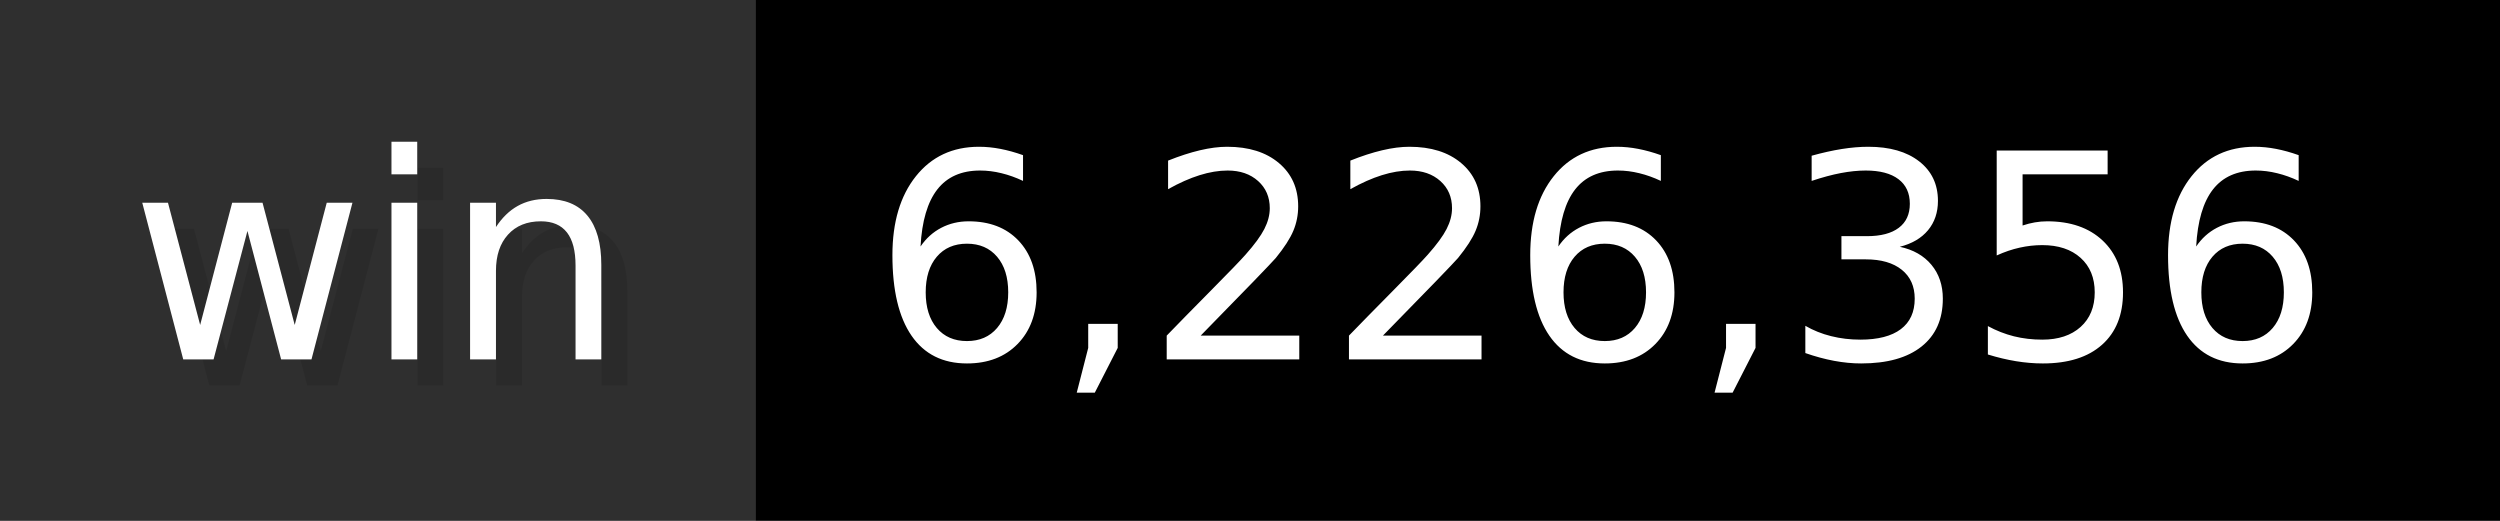
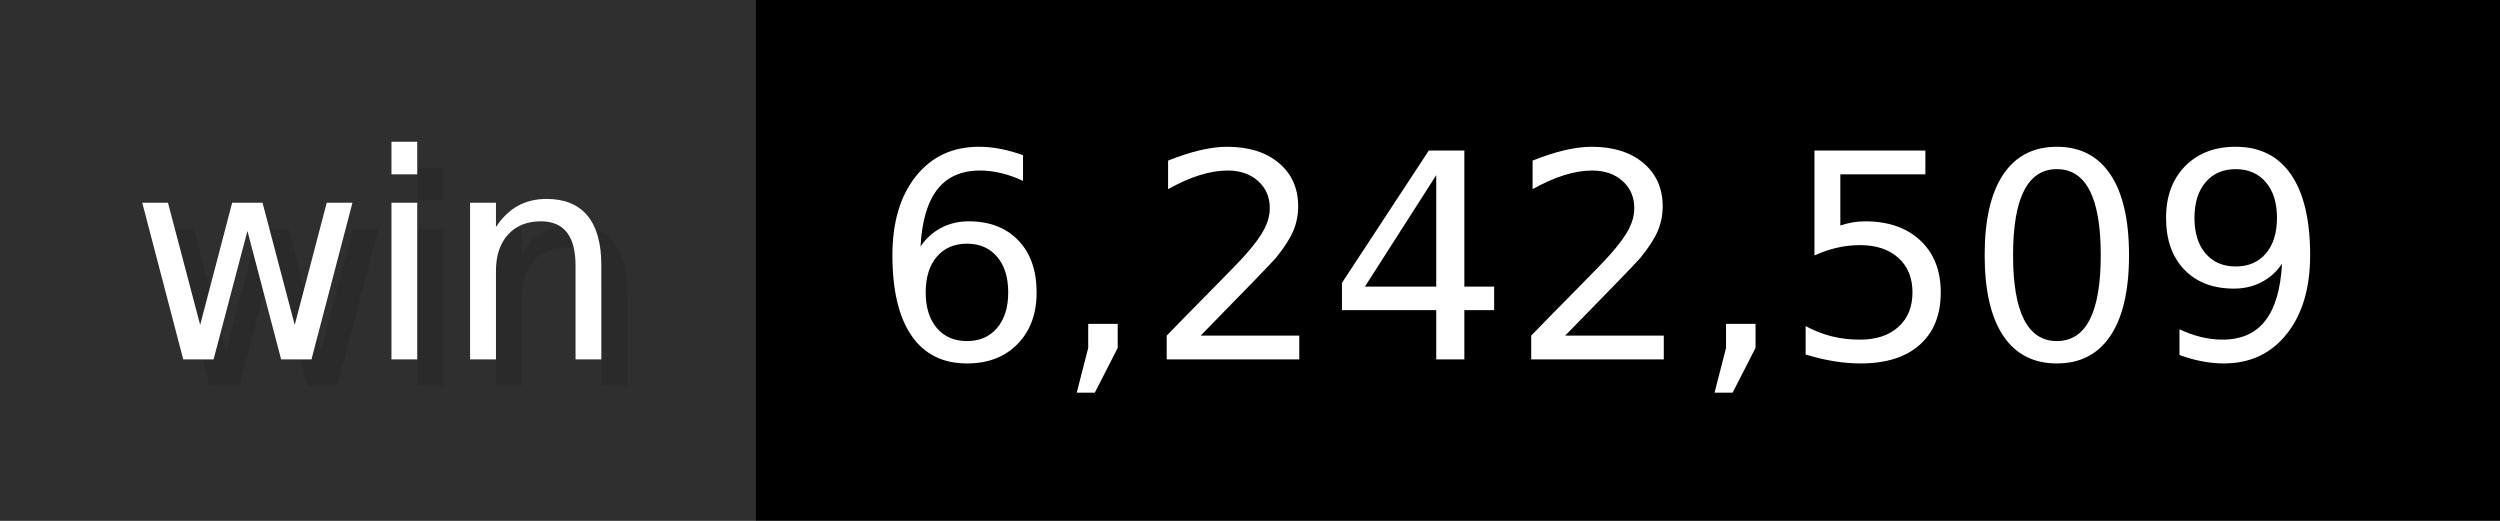
- <svg xmlns="http://www.w3.org/2000/svg" width="96" height="20" viewBox="0 0 960 200" role="img" aria-label="win: 6,226,356">
+ <svg xmlns="http://www.w3.org/2000/svg" width="96" height="20" viewBox="0 0 960 200" role="img" aria-label="win: 6,242,509">
  <g>
    <rect fill="#2F2F2F" width="290" height="200" />
    <rect fill="#" x="290" width="670" height="200" />
  </g>
  <g aria-hidden="true" fill="#fff" text-anchor="start" font-family="Verdana,DejaVu Sans,sans-serif" font-size="110">
    <text x="60" y="148" textLength="190" fill="#000" opacity="0.1">win</text>
    <text x="50" y="138" textLength="190">win</text>
-     <text x="345" y="148" textLength="570" fill="#000" opacity="0.1">6,226,356</text>
-     <text x="335" y="138" textLength="570">6,226,356</text>
+     <text x="345" y="148" textLength="570" fill="#000" opacity="0.1">6,242,509</text>
+     <text x="335" y="138" textLength="570">6,242,509</text>
  </g>
</svg>
